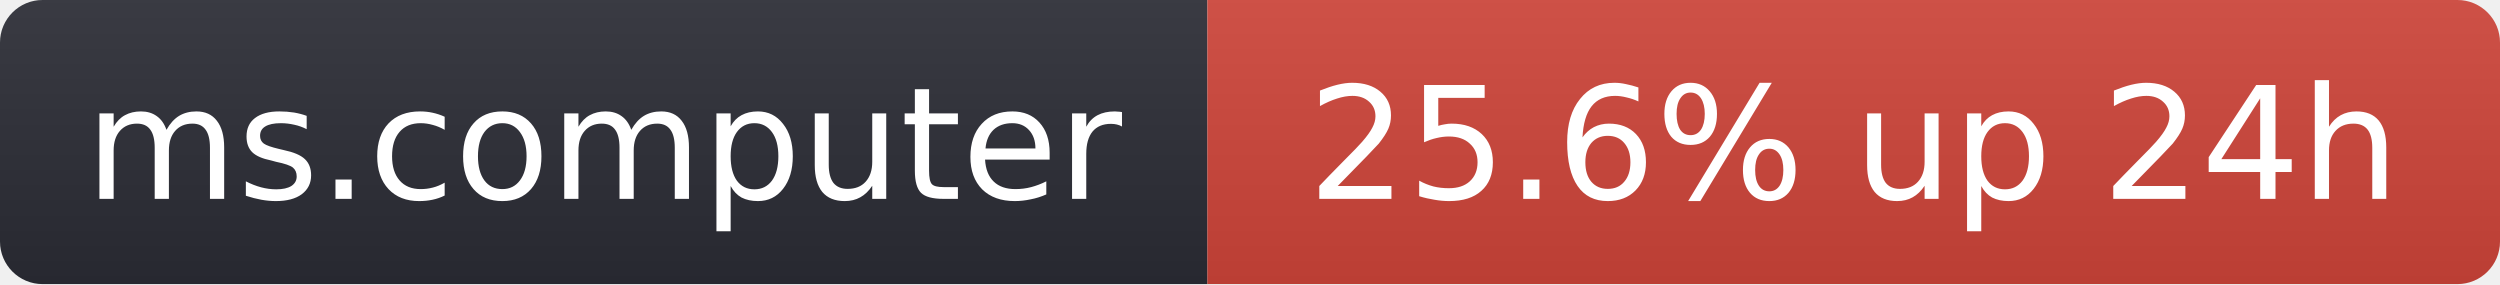
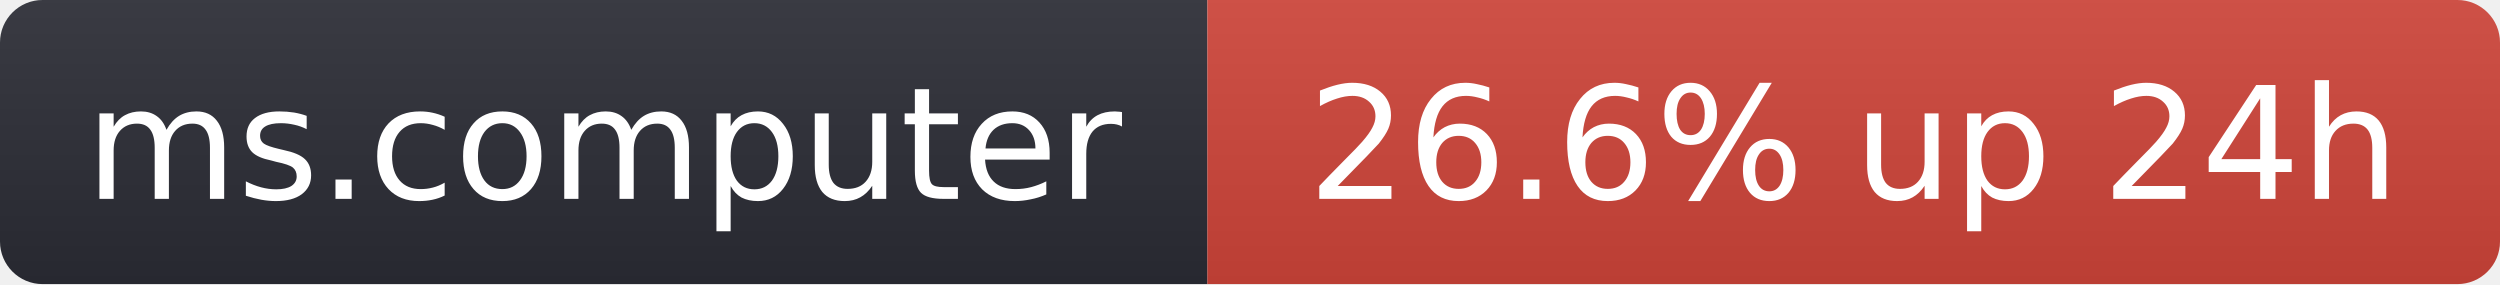
- <svg xmlns="http://www.w3.org/2000/svg" width="176" height="20" role="img" aria-label="ms.computer: 25.6% up 24h">
+ <svg xmlns="http://www.w3.org/2000/svg" width="176" height="20" role="img" aria-label="ms.computer: 26.6% up 24h">
  <linearGradient id="s" x2="0" y2="100%">
    <stop offset="0" stop-color="#bbb" stop-opacity=".1" />
    <stop offset="1" stop-opacity=".1" />
  </linearGradient>
  <clipPath id="r">
    <rect width="176" height="20" rx="3" fill="#fff" />
  </clipPath>
  <g clip-path="url(#r)">
    <rect width="85" height="20" fill="#2b2d35" />
    <rect x="85" width="91" height="20" fill="#d0453a" />
    <rect width="176" height="20" fill="url(#s)" />
  </g>
  <g fill="#fff" text-anchor="middle" font-family="Verdana,Geneva,DejaVu Sans,sans-serif" font-size="11">
    <text x="42.5" y="14">ms.computer</text>
-     <text x="130.5" y="14">25.6% up 24h</text>
+     <text x="130.5" y="14">26.6% up 24h</text>
  </g>
</svg>
